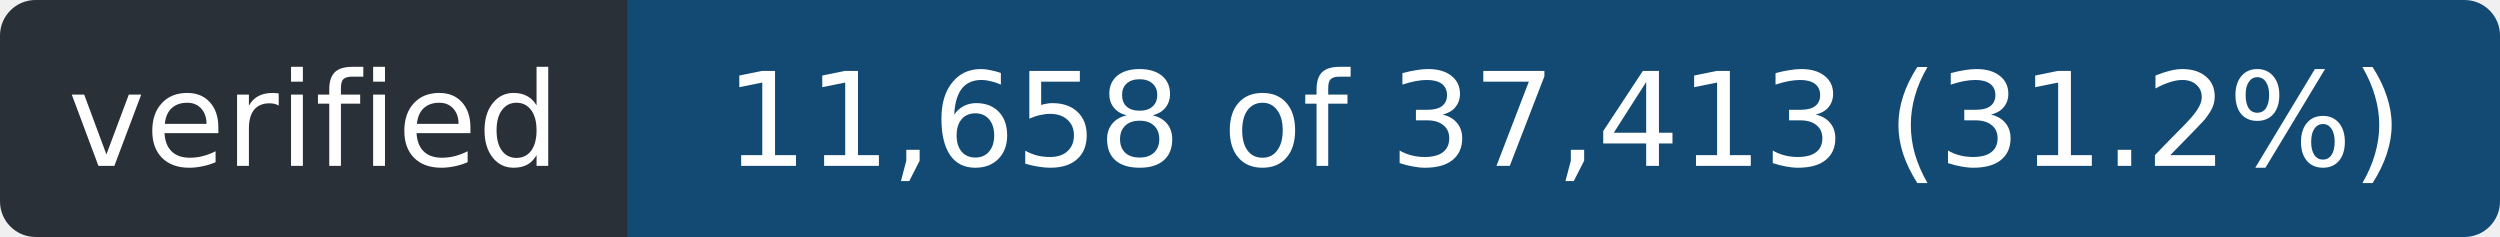
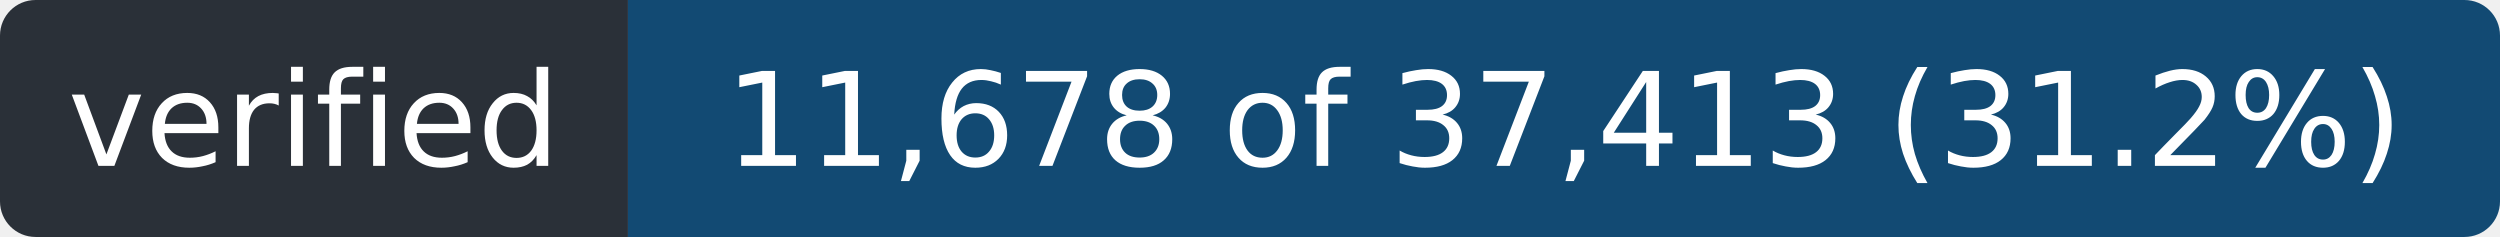
- <svg xmlns="http://www.w3.org/2000/svg" width="211" height="20" role="img" aria-label="verified: 11,658 of 37,413 (31.2%)">
+ <svg xmlns="http://www.w3.org/2000/svg" width="211" height="20" role="img" aria-label="verified: 11,678 of 37,413 (31.2%)">
  <clipPath id="r">
    <rect width="211" height="20" rx="3" />
  </clipPath>
  <g clip-path="url(#r)">
    <rect width="53" height="20" fill="#2a3038" />
    <rect x="53" width="158" height="20" fill="#124a73" />
  </g>
  <g fill="#fff" font-family="Verdana,Geneva,DejaVu Sans,sans-serif" font-size="11" text-anchor="middle">
    <text x="26.5" y="14" textLength="41">verified</text>
-     <text x="132.0" y="14" textLength="146">11,658 of 37,413 (31.2%)</text>
+     <text x="132.0" y="14" textLength="146">11,678 of 37,413 (31.2%)</text>
  </g>
</svg>
